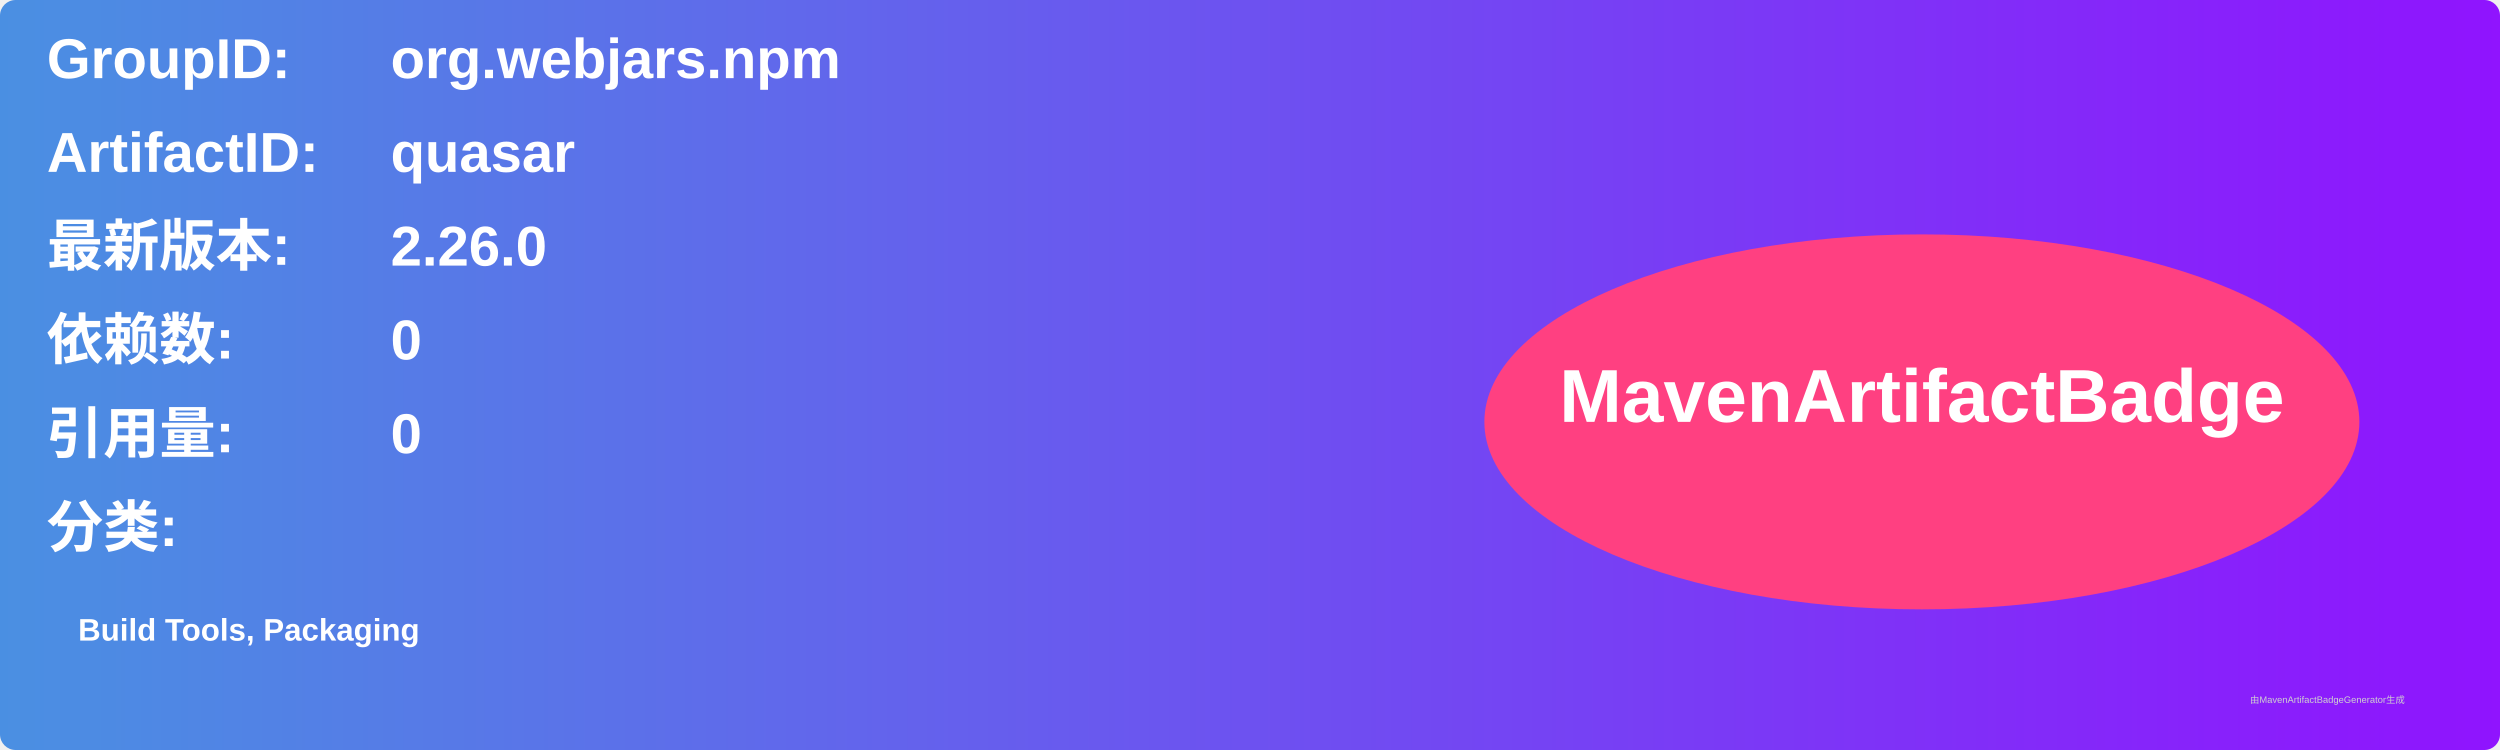
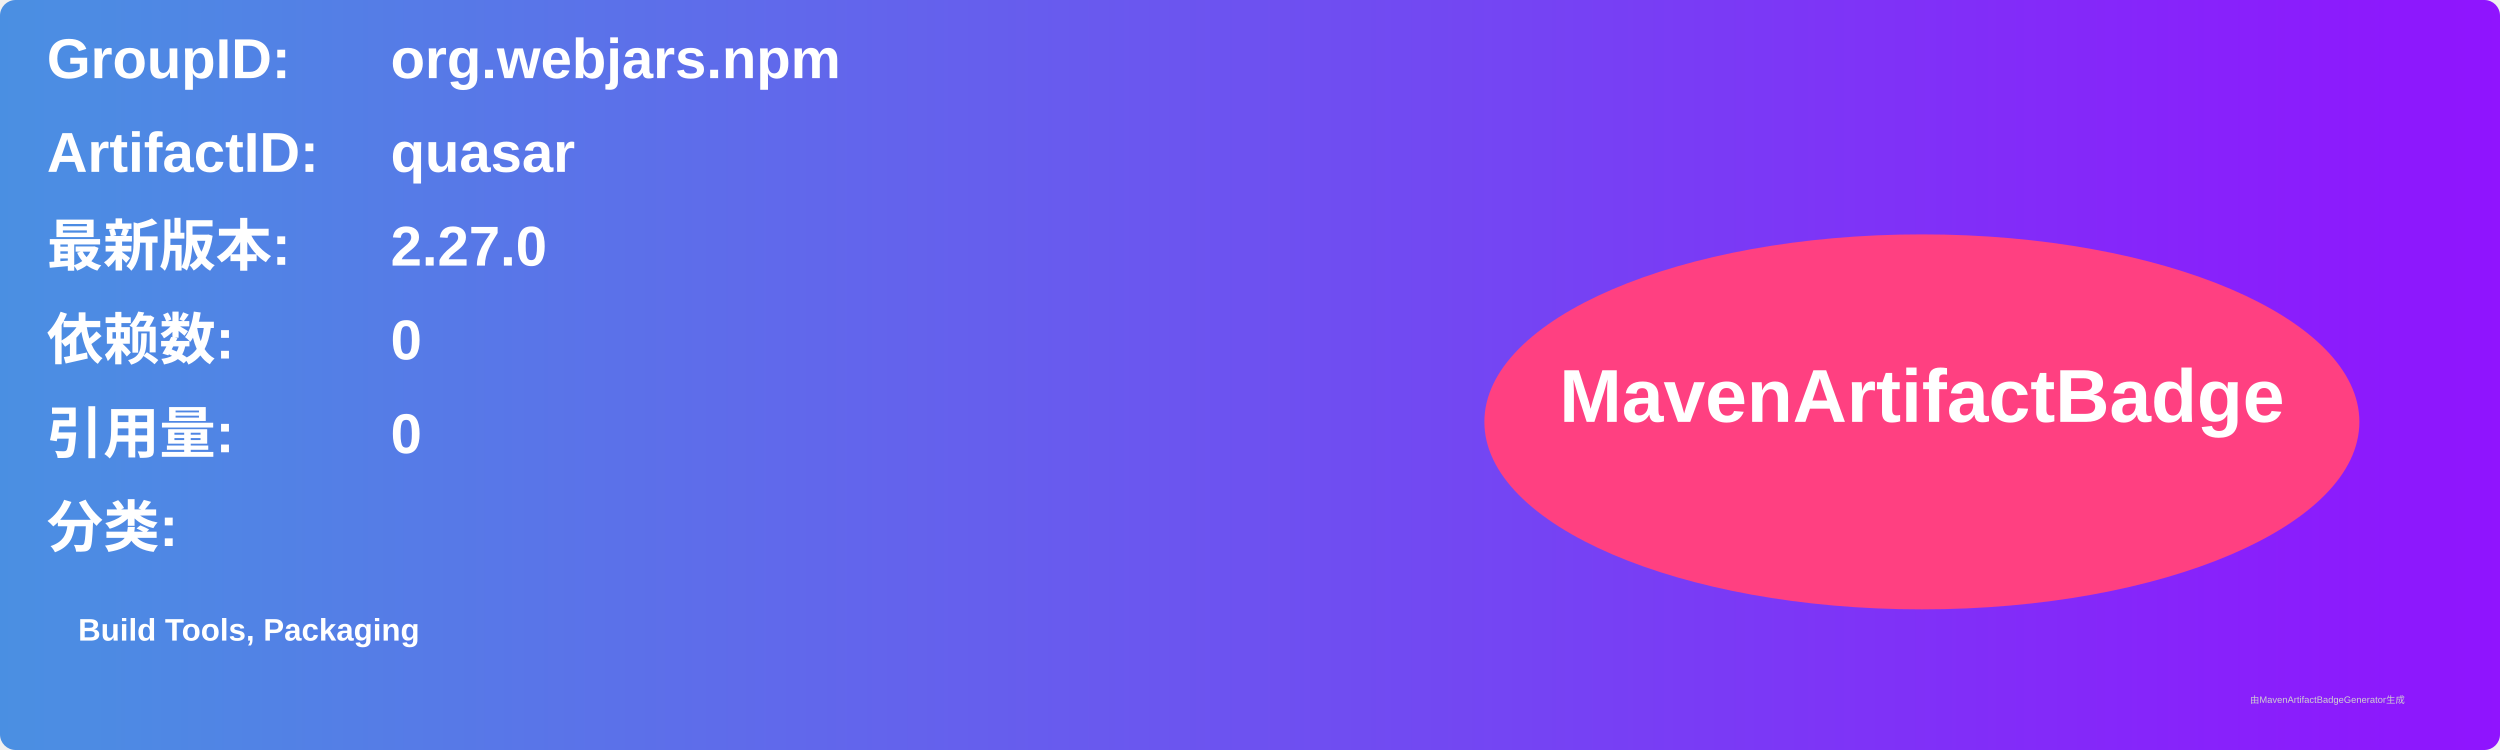
<svg xmlns="http://www.w3.org/2000/svg" width="800" height="240" viewBox="0 0 800 240">
  <linearGradient id="grad" x1="0%" y1="0%" x2="100%" y2="0%">
    <stop offset="0%" stop-color="#4a90e2" />
    <stop offset="100%" stop-color="#9013fe" />
  </linearGradient>
  <rect width="100%" height="100%" rx="5" ry="5" fill="url(#grad)" />
  <g transform="translate(15, 15)">
    <text x="0" y="10" font-family="Arial" font-size="18" fill="white" font-weight="bold" width="260">GroupID:</text>
    <text x="110" y="10" font-family="Arial" font-size="18" fill="white" font-weight="bold" width="460">org.webjars.npm</text>
    <text x="0" y="40" font-family="Arial" font-size="18" fill="white" font-weight="bold" width="260">ArtifactID:</text>
    <text x="110" y="40" font-family="Arial" font-size="18" fill="white" font-weight="bold" width="460">quasar</text>
    <text x="0" y="70" font-family="Arial" font-size="18" fill="white" font-weight="bold">最新版本:</text>
    <text x="110" y="70" font-family="Arial" font-size="18" fill="white" font-weight="bold">
-       <tspan font-weight="bold">2.26.0</tspan>
+       <tspan font-weight="bold">2.27.0</tspan>
    </text>
    <text x="0" y="100" font-family="Arial" font-size="18" fill="white" font-weight="bold">依赖数: </text>
    <text x="110" y="100" font-family="Arial" font-size="18" fill="white">
      <tspan font-weight="bold">0</tspan>
    </text>
    <text x="0" y="130" font-family="Arial" font-size="18" fill="white" font-weight="bold">引用量: </text>
    <text x="110" y="130" font-family="Arial" font-size="18" fill="white">
      <tspan font-weight="bold">0</tspan>
    </text>
    <text x="0" y="160" font-family="Arial" font-size="18" fill="white" font-weight="bold">分类:</text>
    <text x="10" y="190" font-family="Arial" font-size="10" fill="white">
      <tspan font-weight="bold">Build Tools, Packaging</tspan>
    </text>
    <ellipse cx="600" cy="120" rx="140" ry="60" fill="#ff4081" />
    <text x="600" y="120" text-anchor="middle" font-family="Arial" font-size="24" fill="white" font-weight="bold">MavenArtifactBadge</text>
  </g>
  <text x="720" y="225" font-family="Arial" font-size="3" fill="#d0d0d0">由MavenArtifactBadgeGenerator生成</text>
</svg>
